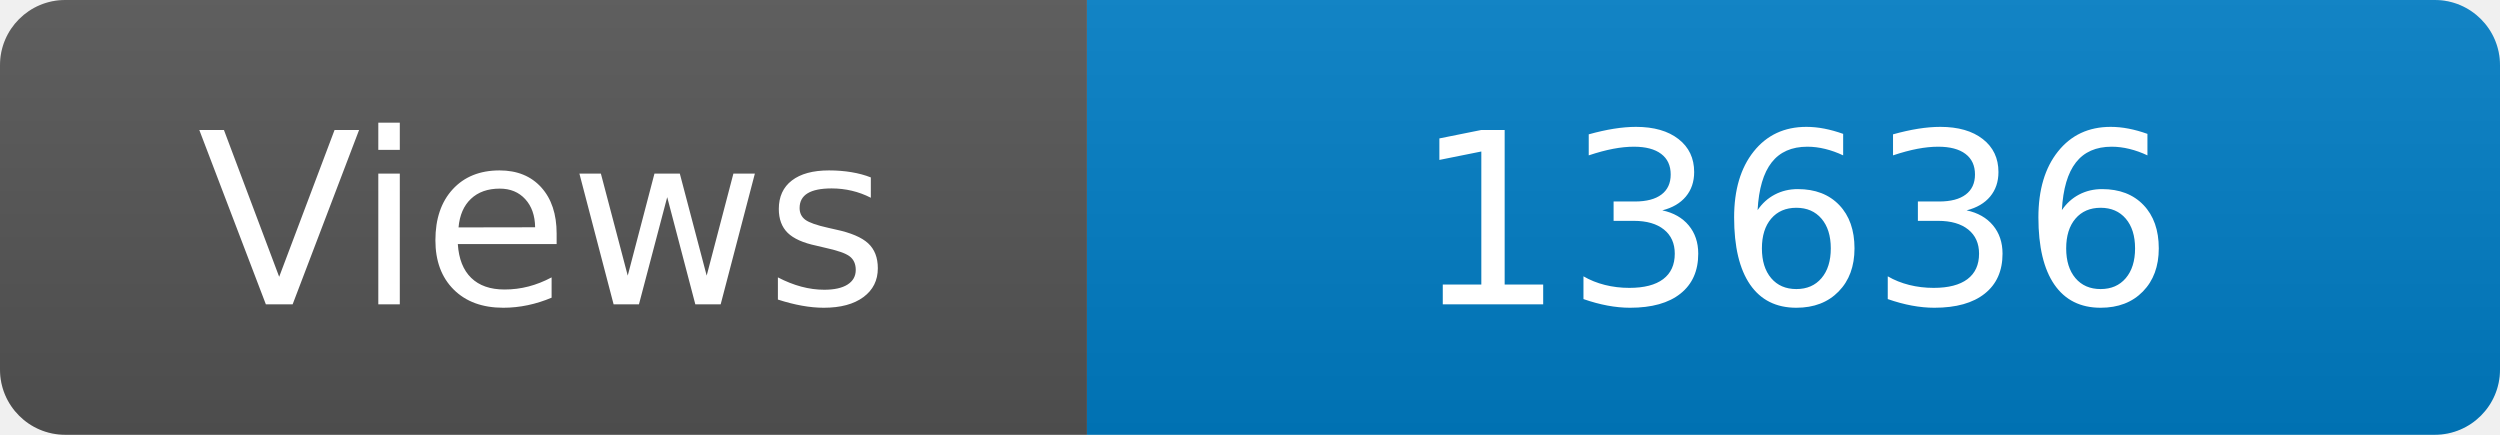
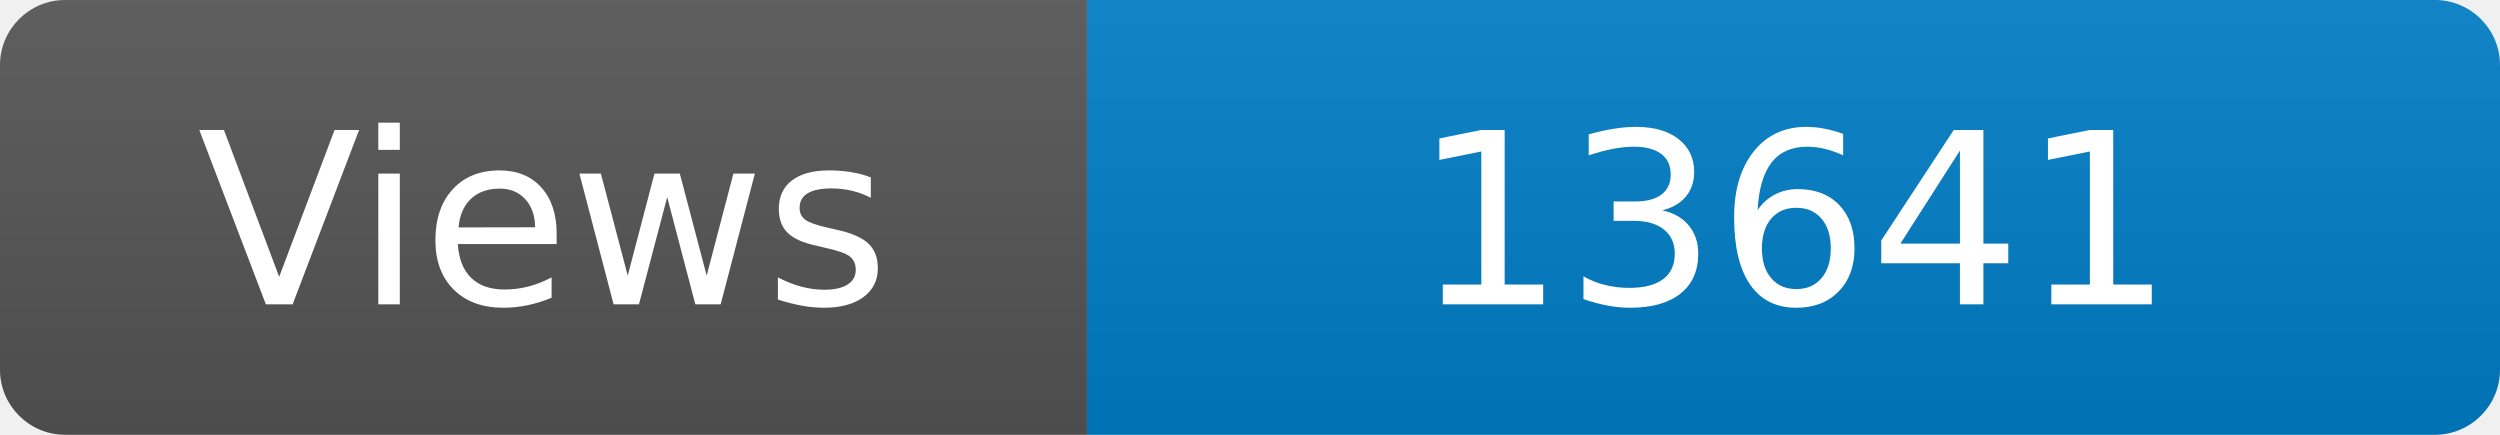
<svg xmlns="http://www.w3.org/2000/svg" width="115" height="20" role="img" aria-label="Maintained?: yes">
  <linearGradient id="s" x2="0" y2="100%">
    <stop offset="0" stop-color="#bbb" stop-opacity=".1" />
    <stop offset="1" stop-opacity=".1" />
  </linearGradient>
  <clipPath id="r">
    <rect width="115" height="20" rx="3" fill="#fff" />
  </clipPath>
  <g clip-path="url(#r)">
    <rect width="50" height="20" fill="#555" />
    <rect x="50" width="160" height="20" fill="#007ec6" />
    <rect width="115" height="20" fill="url(#s)" />
  </g>
  <g fill="#fff" text-anchor="middle" font-family="Verdana,Geneva,DejaVu Sans,sans-serif" font-size="110">
    <text x="250" y="140" transform="scale(.1)" fill="#fff">Views</text>
-     <text x="825" y="140" transform="scale(.1)" fill="#fff">13636</text>
+     <text x="825" y="140" transform="scale(.1)" fill="#fff">13641</text>
  </g>
</svg>
